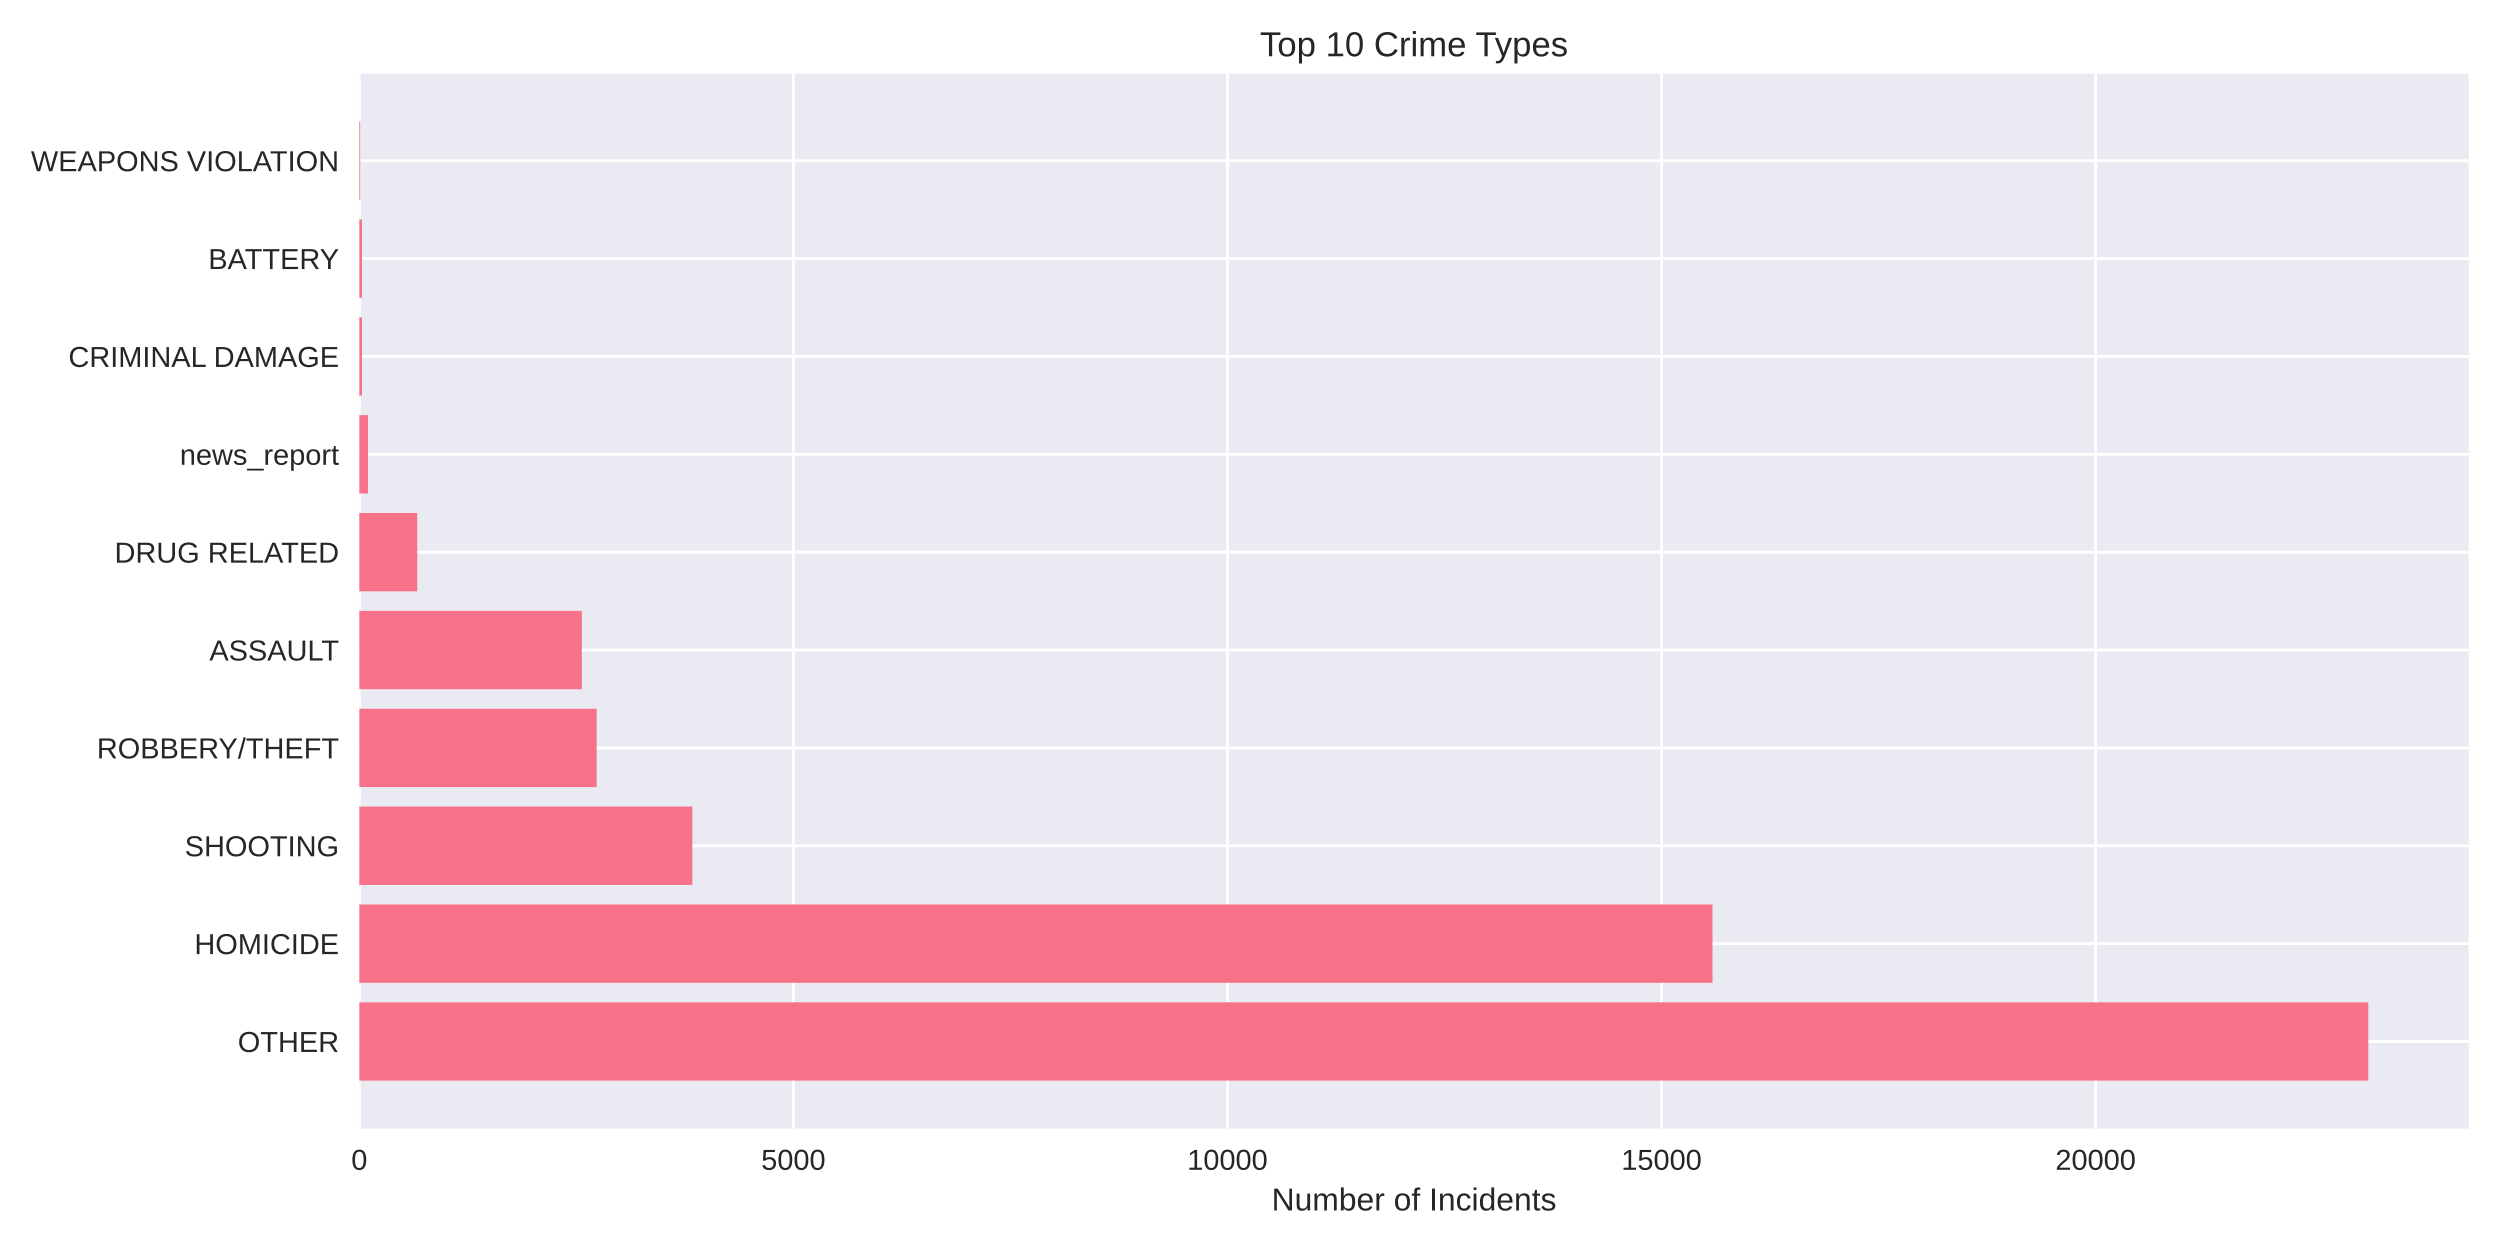
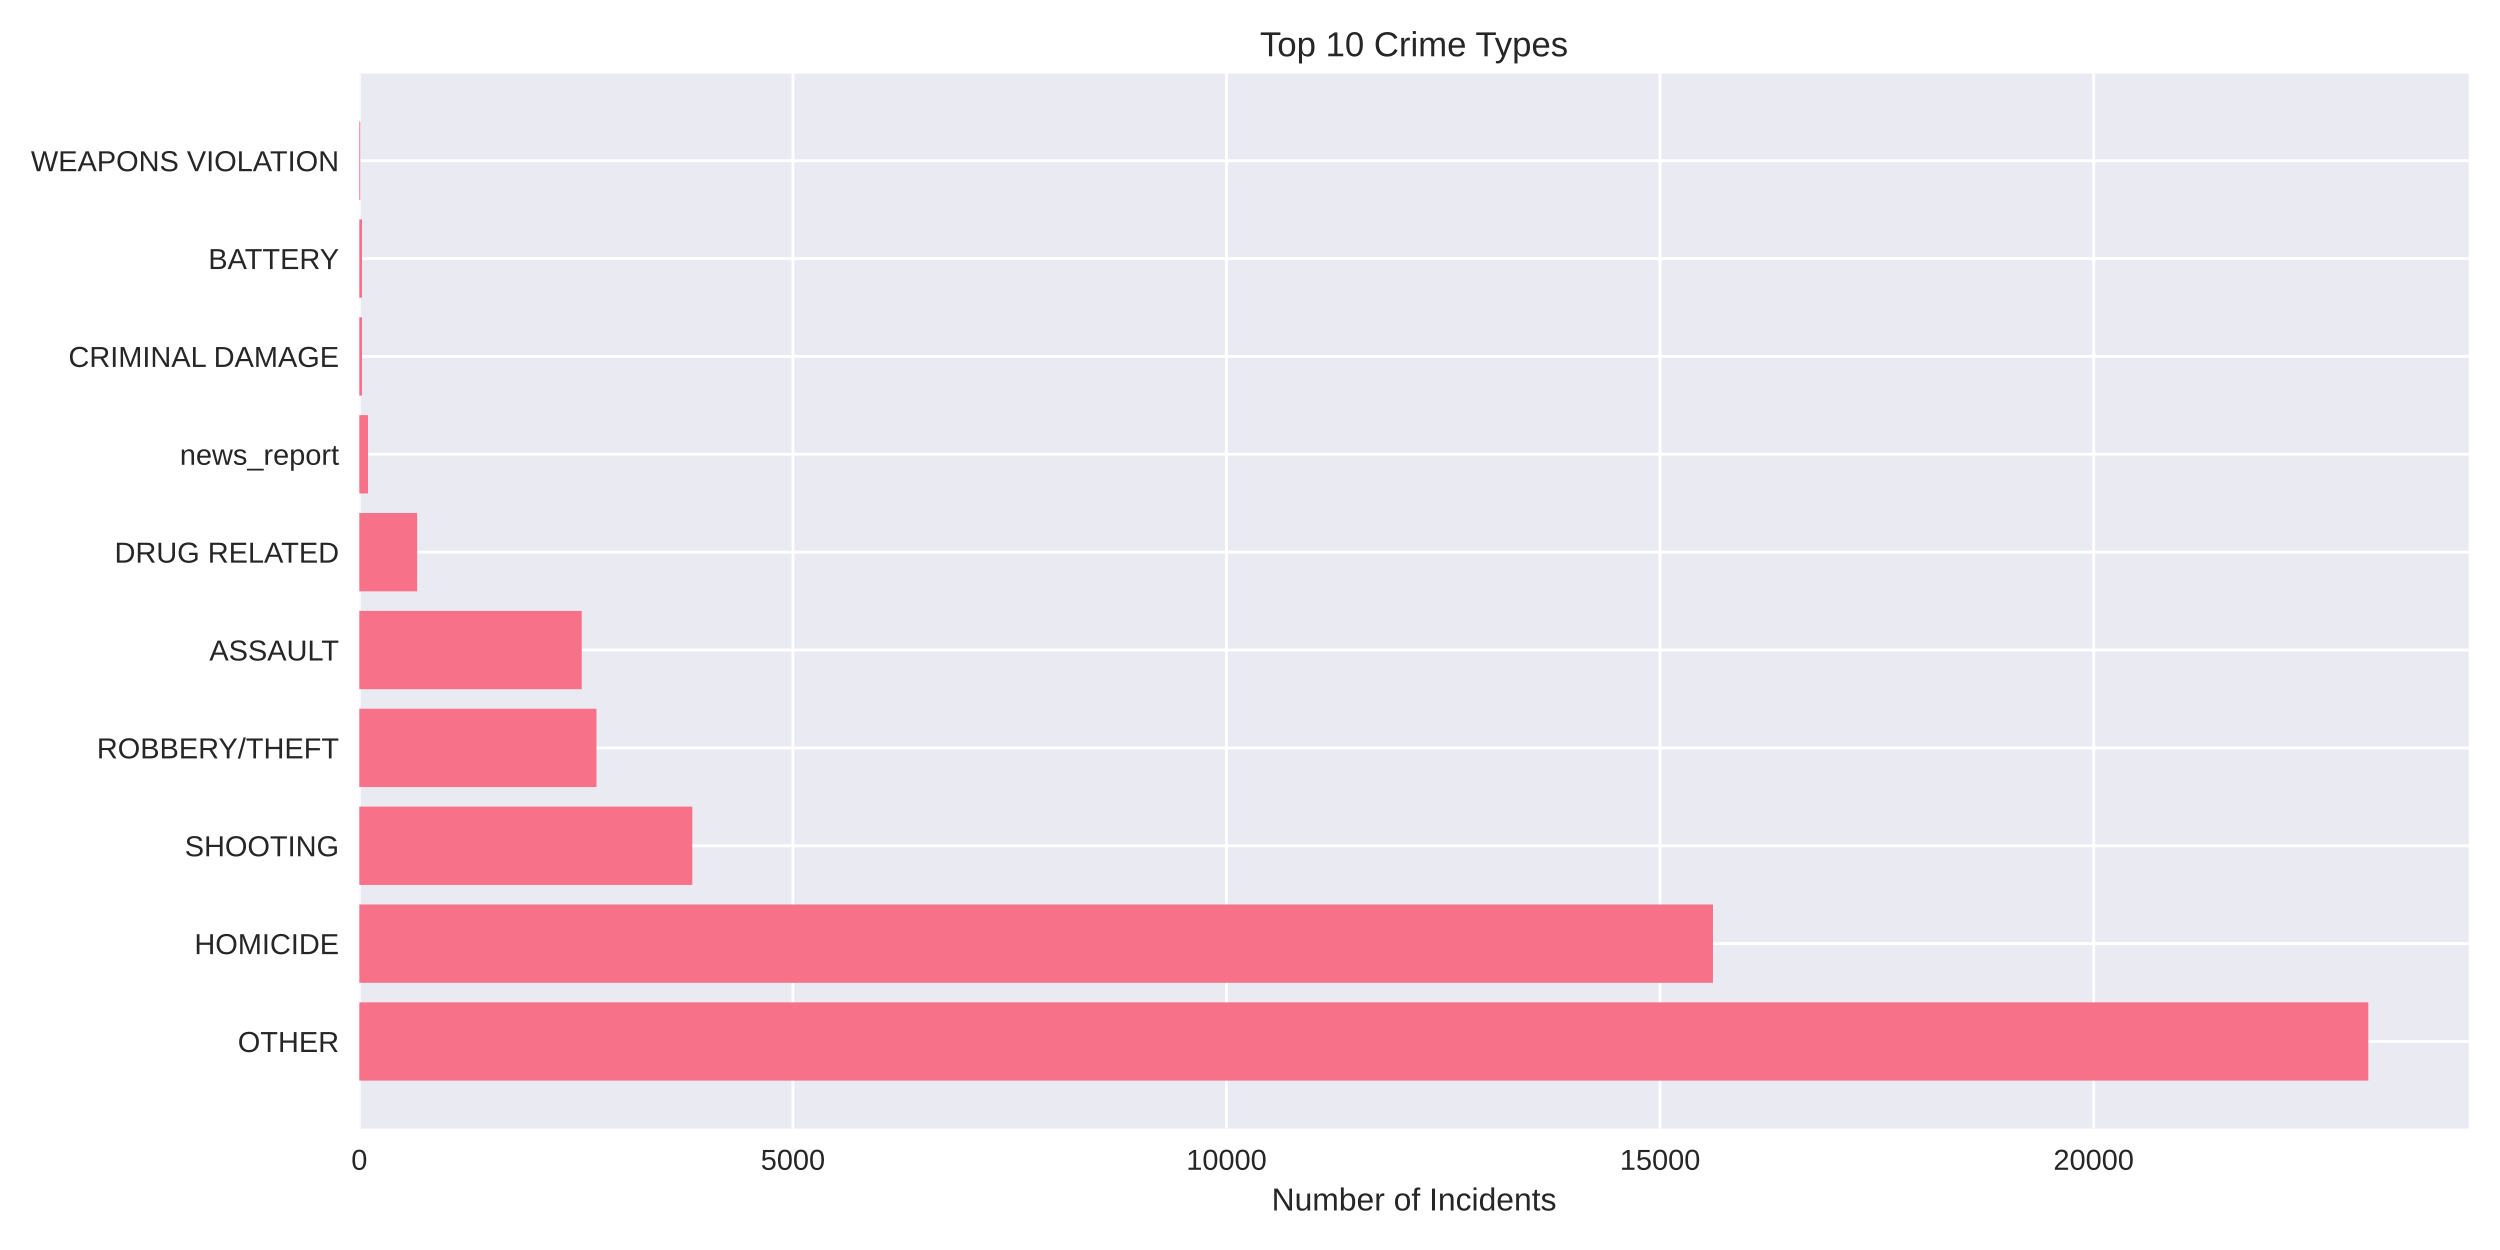
<svg xmlns="http://www.w3.org/2000/svg" width="864pt" height="432pt" viewBox="0 0 864 432" version="1.1">
  <defs>
    <style type="text/css">*{stroke-linejoin: round; stroke-linecap: butt}</style>
  </defs>
  <g id="figure_1">
    <g id="patch_1">
      <path d="M 0 432  L 864 432  L 864 0  L 0 0  z " style="fill: #ffffff" />
    </g>
    <g id="axes_1">
      <g id="patch_2">
        <path d="M 124.18 390.04  L 853.2 390.04  L 853.2 25.44  L 124.18 25.44  z " style="fill: #eaeaf2" />
      </g>
      <g id="matplotlib.axis_1">
        <g id="xtick_1">
          <g id="line2d_1">
-             <path d="M 124.18 390.04  L 124.18 25.44  " clip-path="url(#pf3bc030bce)" style="fill: none; stroke: #ffffff; stroke-linecap: round" />
+             <path d="M 124.18 390.04  L 124.18 25.44  " clip-path="url(#p7afb5601cf)" style="fill: none; stroke: #ffffff; stroke-linecap: round" />
          </g>
          <g id="line2d_2" />
          <g id="text_1">
            <text style="fill: #262626; font: 10px 'Arial', 'Liberation Sans', 'DejaVu Sans', 'Bitstream Vera Sans', sans-serif; text-anchor: middle" x="124.18" y="404.287" transform="rotate(-0 124.18 404.2869)">0</text>
          </g>
        </g>
        <g id="xtick_2">
          <g id="line2d_3">
-             <path d="M 274.196 390.04  L 274.196 25.44  " clip-path="url(#pf3bc030bce)" style="fill: none; stroke: #ffffff; stroke-linecap: round" />
+             <path d="M 274.028 390.04  L 274.028 25.44  " clip-path="url(#p7afb5601cf)" style="fill: none; stroke: #ffffff; stroke-linecap: round" />
          </g>
          <g id="line2d_4" />
          <g id="text_2">
-             <text style="fill: #262626; font: 10px 'Arial', 'Liberation Sans', 'DejaVu Sans', 'Bitstream Vera Sans', sans-serif; text-anchor: middle" x="274.196" y="404.287" transform="rotate(-0 274.1962 404.2869)">5000</text>
+             <text style="fill: #262626; font: 10px 'Arial', 'Liberation Sans', 'DejaVu Sans', 'Bitstream Vera Sans', sans-serif; text-anchor: middle" x="274.028" y="404.287" transform="rotate(-0 274.0278 404.2869)">5000</text>
          </g>
        </g>
        <g id="xtick_3">
          <g id="line2d_5">
-             <path d="M 424.212 390.04  L 424.212 25.44  " clip-path="url(#pf3bc030bce)" style="fill: none; stroke: #ffffff; stroke-linecap: round" />
+             <path d="M 423.876 390.04  L 423.876 25.44  " clip-path="url(#p7afb5601cf)" style="fill: none; stroke: #ffffff; stroke-linecap: round" />
          </g>
          <g id="line2d_6" />
          <g id="text_3">
-             <text style="fill: #262626; font: 10px 'Arial', 'Liberation Sans', 'DejaVu Sans', 'Bitstream Vera Sans', sans-serif; text-anchor: middle" x="424.212" y="404.287" transform="rotate(-0 424.2123 404.2869)">10000</text>
+             <text style="fill: #262626; font: 10px 'Arial', 'Liberation Sans', 'DejaVu Sans', 'Bitstream Vera Sans', sans-serif; text-anchor: middle" x="423.876" y="404.287" transform="rotate(-0 423.8756 404.2869)">10000</text>
          </g>
        </g>
        <g id="xtick_4">
          <g id="line2d_7">
-             <path d="M 574.228 390.04  L 574.228 25.44  " clip-path="url(#pf3bc030bce)" style="fill: none; stroke: #ffffff; stroke-linecap: round" />
+             <path d="M 573.723 390.04  L 573.723 25.44  " clip-path="url(#p7afb5601cf)" style="fill: none; stroke: #ffffff; stroke-linecap: round" />
          </g>
          <g id="line2d_8" />
          <g id="text_4">
-             <text style="fill: #262626; font: 10px 'Arial', 'Liberation Sans', 'DejaVu Sans', 'Bitstream Vera Sans', sans-serif; text-anchor: middle" x="574.228" y="404.287" transform="rotate(-0 574.2285 404.2869)">15000</text>
+             <text style="fill: #262626; font: 10px 'Arial', 'Liberation Sans', 'DejaVu Sans', 'Bitstream Vera Sans', sans-serif; text-anchor: middle" x="573.723" y="404.287" transform="rotate(-0 573.7234 404.2869)">15000</text>
          </g>
        </g>
        <g id="xtick_5">
          <g id="line2d_9">
-             <path d="M 724.245 390.04  L 724.245 25.44  " clip-path="url(#pf3bc030bce)" style="fill: none; stroke: #ffffff; stroke-linecap: round" />
+             <path d="M 723.571 390.04  L 723.571 25.44  " clip-path="url(#p7afb5601cf)" style="fill: none; stroke: #ffffff; stroke-linecap: round" />
          </g>
          <g id="line2d_10" />
          <g id="text_5">
-             <text style="fill: #262626; font: 10px 'Arial', 'Liberation Sans', 'DejaVu Sans', 'Bitstream Vera Sans', sans-serif; text-anchor: middle" x="724.245" y="404.287" transform="rotate(-0 724.2446 404.2869)">20000</text>
+             <text style="fill: #262626; font: 10px 'Arial', 'Liberation Sans', 'DejaVu Sans', 'Bitstream Vera Sans', sans-serif; text-anchor: middle" x="723.571" y="404.287" transform="rotate(-0 723.5712 404.2869)">20000</text>
          </g>
        </g>
        <g id="text_6">
          <text style="fill: #262626; font: 11px 'Arial', 'Liberation Sans', 'DejaVu Sans', 'Bitstream Vera Sans', sans-serif; text-anchor: middle" x="488.69" y="418.333" transform="rotate(-0 488.69 418.3334)">Number of Incidents</text>
        </g>
      </g>
      <g id="matplotlib.axis_2">
        <g id="ytick_1">
          <g id="line2d_11">
-             <path d="M 124.18 359.939  L 853.2 359.939  " clip-path="url(#pf3bc030bce)" style="fill: none; stroke: #ffffff; stroke-linecap: round" />
+             <path d="M 124.18 359.939  L 853.2 359.939  " clip-path="url(#p7afb5601cf)" style="fill: none; stroke: #ffffff; stroke-linecap: round" />
          </g>
          <g id="line2d_12" />
          <g id="text_7">
            <text style="fill: #262626; font: 10px 'Arial', 'Liberation Sans', 'DejaVu Sans', 'Bitstream Vera Sans', sans-serif; text-anchor: end" x="117.18" y="363.562" transform="rotate(-0 117.18 363.562)">OTHER</text>
          </g>
        </g>
        <g id="ytick_2">
          <g id="line2d_13">
-             <path d="M 124.18 326.117  L 853.2 326.117  " clip-path="url(#pf3bc030bce)" style="fill: none; stroke: #ffffff; stroke-linecap: round" />
+             <path d="M 124.18 326.117  L 853.2 326.117  " clip-path="url(#p7afb5601cf)" style="fill: none; stroke: #ffffff; stroke-linecap: round" />
          </g>
          <g id="line2d_14" />
          <g id="text_8">
            <text style="fill: #262626; font: 10px 'Arial', 'Liberation Sans', 'DejaVu Sans', 'Bitstream Vera Sans', sans-serif; text-anchor: end" x="117.18" y="329.74" transform="rotate(-0 117.18 329.7401)">HOMICIDE</text>
          </g>
        </g>
        <g id="ytick_3">
          <g id="line2d_15">
-             <path d="M 124.18 292.295  L 853.2 292.295  " clip-path="url(#pf3bc030bce)" style="fill: none; stroke: #ffffff; stroke-linecap: round" />
+             <path d="M 124.18 292.295  L 853.2 292.295  " clip-path="url(#p7afb5601cf)" style="fill: none; stroke: #ffffff; stroke-linecap: round" />
          </g>
          <g id="line2d_16" />
          <g id="text_9">
            <text style="fill: #262626; font: 10px 'Arial', 'Liberation Sans', 'DejaVu Sans', 'Bitstream Vera Sans', sans-serif; text-anchor: end" x="117.18" y="295.918" transform="rotate(-0 117.18 295.9182)">SHOOTING</text>
          </g>
        </g>
        <g id="ytick_4">
          <g id="line2d_17">
-             <path d="M 124.18 258.473  L 853.2 258.473  " clip-path="url(#pf3bc030bce)" style="fill: none; stroke: #ffffff; stroke-linecap: round" />
+             <path d="M 124.18 258.473  L 853.2 258.473  " clip-path="url(#p7afb5601cf)" style="fill: none; stroke: #ffffff; stroke-linecap: round" />
          </g>
          <g id="line2d_18" />
          <g id="text_10">
            <text style="fill: #262626; font: 10px 'Arial', 'Liberation Sans', 'DejaVu Sans', 'Bitstream Vera Sans', sans-serif; text-anchor: end" x="117.18" y="262.096" transform="rotate(-0 117.18 262.0963)">ROBBERY/THEFT</text>
          </g>
        </g>
        <g id="ytick_5">
          <g id="line2d_19">
-             <path d="M 124.18 224.651  L 853.2 224.651  " clip-path="url(#pf3bc030bce)" style="fill: none; stroke: #ffffff; stroke-linecap: round" />
+             <path d="M 124.18 224.651  L 853.2 224.651  " clip-path="url(#p7afb5601cf)" style="fill: none; stroke: #ffffff; stroke-linecap: round" />
          </g>
          <g id="line2d_20" />
          <g id="text_11">
            <text style="fill: #262626; font: 10px 'Arial', 'Liberation Sans', 'DejaVu Sans', 'Bitstream Vera Sans', sans-serif; text-anchor: end" x="117.18" y="228.274" transform="rotate(-0 117.18 228.2744)">ASSAULT</text>
          </g>
        </g>
        <g id="ytick_6">
          <g id="line2d_21">
-             <path d="M 124.18 190.829  L 853.2 190.829  " clip-path="url(#pf3bc030bce)" style="fill: none; stroke: #ffffff; stroke-linecap: round" />
+             <path d="M 124.18 190.829  L 853.2 190.829  " clip-path="url(#p7afb5601cf)" style="fill: none; stroke: #ffffff; stroke-linecap: round" />
          </g>
          <g id="line2d_22" />
          <g id="text_12">
            <text style="fill: #262626; font: 10px 'Arial', 'Liberation Sans', 'DejaVu Sans', 'Bitstream Vera Sans', sans-serif; text-anchor: end" x="117.18" y="194.452" transform="rotate(-0 117.18 194.4525)">DRUG RELATED</text>
          </g>
        </g>
        <g id="ytick_7">
          <g id="line2d_23">
-             <path d="M 124.18 157.007  L 853.2 157.007  " clip-path="url(#pf3bc030bce)" style="fill: none; stroke: #ffffff; stroke-linecap: round" />
+             <path d="M 124.18 157.007  L 853.2 157.007  " clip-path="url(#p7afb5601cf)" style="fill: none; stroke: #ffffff; stroke-linecap: round" />
          </g>
          <g id="line2d_24" />
          <g id="text_13">
            <text style="fill: #262626; font: 10px 'Arial', 'Liberation Sans', 'DejaVu Sans', 'Bitstream Vera Sans', sans-serif; text-anchor: end" x="117.18" y="160.631" transform="rotate(-0 117.18 160.6306)">news_report</text>
          </g>
        </g>
        <g id="ytick_8">
          <g id="line2d_25">
-             <path d="M 124.18 123.185  L 853.2 123.185  " clip-path="url(#pf3bc030bce)" style="fill: none; stroke: #ffffff; stroke-linecap: round" />
+             <path d="M 124.18 123.185  L 853.2 123.185  " clip-path="url(#p7afb5601cf)" style="fill: none; stroke: #ffffff; stroke-linecap: round" />
          </g>
          <g id="line2d_26" />
          <g id="text_14">
            <text style="fill: #262626; font: 10px 'Arial', 'Liberation Sans', 'DejaVu Sans', 'Bitstream Vera Sans', sans-serif; text-anchor: end" x="117.18" y="126.809" transform="rotate(-0 117.18 126.8087)">CRIMINAL DAMAGE</text>
          </g>
        </g>
        <g id="ytick_9">
          <g id="line2d_27">
-             <path d="M 124.18 89.363  L 853.2 89.363  " clip-path="url(#pf3bc030bce)" style="fill: none; stroke: #ffffff; stroke-linecap: round" />
+             <path d="M 124.18 89.363  L 853.2 89.363  " clip-path="url(#p7afb5601cf)" style="fill: none; stroke: #ffffff; stroke-linecap: round" />
          </g>
          <g id="line2d_28" />
          <g id="text_15">
            <text style="fill: #262626; font: 10px 'Arial', 'Liberation Sans', 'DejaVu Sans', 'Bitstream Vera Sans', sans-serif; text-anchor: end" x="117.18" y="92.987" transform="rotate(-0 117.18 92.98681)">BATTERY</text>
          </g>
        </g>
        <g id="ytick_10">
          <g id="line2d_29">
-             <path d="M 124.18 55.541  L 853.2 55.541  " clip-path="url(#pf3bc030bce)" style="fill: none; stroke: #ffffff; stroke-linecap: round" />
+             <path d="M 124.18 55.541  L 853.2 55.541  " clip-path="url(#p7afb5601cf)" style="fill: none; stroke: #ffffff; stroke-linecap: round" />
          </g>
          <g id="line2d_30" />
          <g id="text_16">
            <text style="fill: #262626; font: 10px 'Arial', 'Liberation Sans', 'DejaVu Sans', 'Bitstream Vera Sans', sans-serif; text-anchor: end" x="117.18" y="59.165" transform="rotate(-0 117.18 59.16492)">WEAPONS VIOLATION</text>
          </g>
        </g>
      </g>
      <g id="patch_3">
-         <path d="M 124.18 373.467  L 818.485 373.467  L 818.485 346.41  L 124.18 346.41  z " clip-path="url(#pf3bc030bce)" style="fill: #f77189" />
+         <path d="M 124.18 373.467  L 818.485 373.467  L 818.485 346.41  L 124.18 346.41  z " clip-path="url(#p7afb5601cf)" style="fill: #f77189" />
      </g>
      <g id="patch_4">
-         <path d="M 124.18 339.645  L 591.84 339.645  L 591.84 312.588  L 124.18 312.588  z " clip-path="url(#pf3bc030bce)" style="fill: #f77189" />
+         <path d="M 124.18 339.645  L 592.005 339.645  L 592.005 312.588  L 124.18 312.588  z " clip-path="url(#p7afb5601cf)" style="fill: #f77189" />
      </g>
      <g id="patch_5">
-         <path d="M 124.18 305.823  L 239.272 305.823  L 239.272 278.766  L 124.18 278.766  z " clip-path="url(#pf3bc030bce)" style="fill: #f77189" />
+         <path d="M 124.18 305.823  L 239.263 305.823  L 239.263 278.766  L 124.18 278.766  z " clip-path="url(#p7afb5601cf)" style="fill: #f77189" />
      </g>
      <g id="patch_6">
-         <path d="M 124.18 272.002  L 206.209 272.002  L 206.209 244.944  L 124.18 244.944  z " clip-path="url(#pf3bc030bce)" style="fill: #f77189" />
+         <path d="M 124.18 272.002  L 206.147 272.002  L 206.147 244.944  L 124.18 244.944  z " clip-path="url(#p7afb5601cf)" style="fill: #f77189" />
      </g>
      <g id="patch_7">
-         <path d="M 124.18 238.18  L 201.078 238.18  L 201.078 211.122  L 124.18 211.122  z " clip-path="url(#pf3bc030bce)" style="fill: #f77189" />
+         <path d="M 124.18 238.18  L 201.052 238.18  L 201.052 211.122  L 124.18 211.122  z " clip-path="url(#p7afb5601cf)" style="fill: #f77189" />
      </g>
      <g id="patch_8">
-         <path d="M 124.18 204.358  L 144.192 204.358  L 144.192 177.3  L 124.18 177.3  z " clip-path="url(#pf3bc030bce)" style="fill: #f77189" />
+         <path d="M 124.18 204.358  L 144.17 204.358  L 144.17 177.3  L 124.18 177.3  z " clip-path="url(#p7afb5601cf)" style="fill: #f77189" />
      </g>
      <g id="patch_9">
-         <path d="M 124.18 170.536  L 127.18 170.536  L 127.18 143.478  L 124.18 143.478  z " clip-path="url(#pf3bc030bce)" style="fill: #f77189" />
+         <path d="M 124.18 170.536  L 127.177 170.536  L 127.177 143.478  L 124.18 143.478  z " clip-path="url(#p7afb5601cf)" style="fill: #f77189" />
      </g>
      <g id="patch_10">
-         <path d="M 124.18 136.714  L 125.11 136.714  L 125.11 109.657  L 124.18 109.657  z " clip-path="url(#pf3bc030bce)" style="fill: #f77189" />
+         <path d="M 124.18 136.714  L 125.109 136.714  L 125.109 109.657  L 124.18 109.657  z " clip-path="url(#p7afb5601cf)" style="fill: #f77189" />
      </g>
      <g id="patch_11">
-         <path d="M 124.18 102.892  L 125.11 102.892  L 125.11 75.835  L 124.18 75.835  z " clip-path="url(#pf3bc030bce)" style="fill: #f77189" />
+         <path d="M 124.18 102.892  L 125.109 102.892  L 125.109 75.835  L 124.18 75.835  z " clip-path="url(#p7afb5601cf)" style="fill: #f77189" />
      </g>
      <g id="patch_12">
-         <path d="M 124.18 69.07  L 124.51 69.07  L 124.51 42.013  L 124.18 42.013  z " clip-path="url(#pf3bc030bce)" style="fill: #f77189" />
+         <path d="M 124.18 69.07  L 124.51 69.07  L 124.51 42.013  L 124.18 42.013  z " clip-path="url(#p7afb5601cf)" style="fill: #f77189" />
      </g>
      <g id="patch_13">
        <path d="M 124.18 390.04  L 124.18 25.44  " style="fill: none" />
      </g>
      <g id="patch_14">
        <path d="M 853.2 390.04  L 853.2 25.44  " style="fill: none" />
      </g>
      <g id="patch_15">
        <path d="M 124.18 390.04  L 853.2 390.04  " style="fill: none" />
      </g>
      <g id="patch_16">
        <path d="M 124.18 25.44  L 853.2 25.44  " style="fill: none" />
      </g>
      <g id="text_17">
        <text style="fill: #262626; font: 12px 'Arial', 'Liberation Sans', 'DejaVu Sans', 'Bitstream Vera Sans', sans-serif; text-anchor: middle" x="488.69" y="19.44" transform="rotate(-0 488.69 19.44)">Top 10 Crime Types</text>
      </g>
    </g>
  </g>
  <defs>
-     <clipPath id="pf3bc030bce">
+     <clipPath id="p7afb5601cf">
      <rect x="124.18" y="25.44" width="729.02" height="364.6" />
    </clipPath>
  </defs>
</svg>
